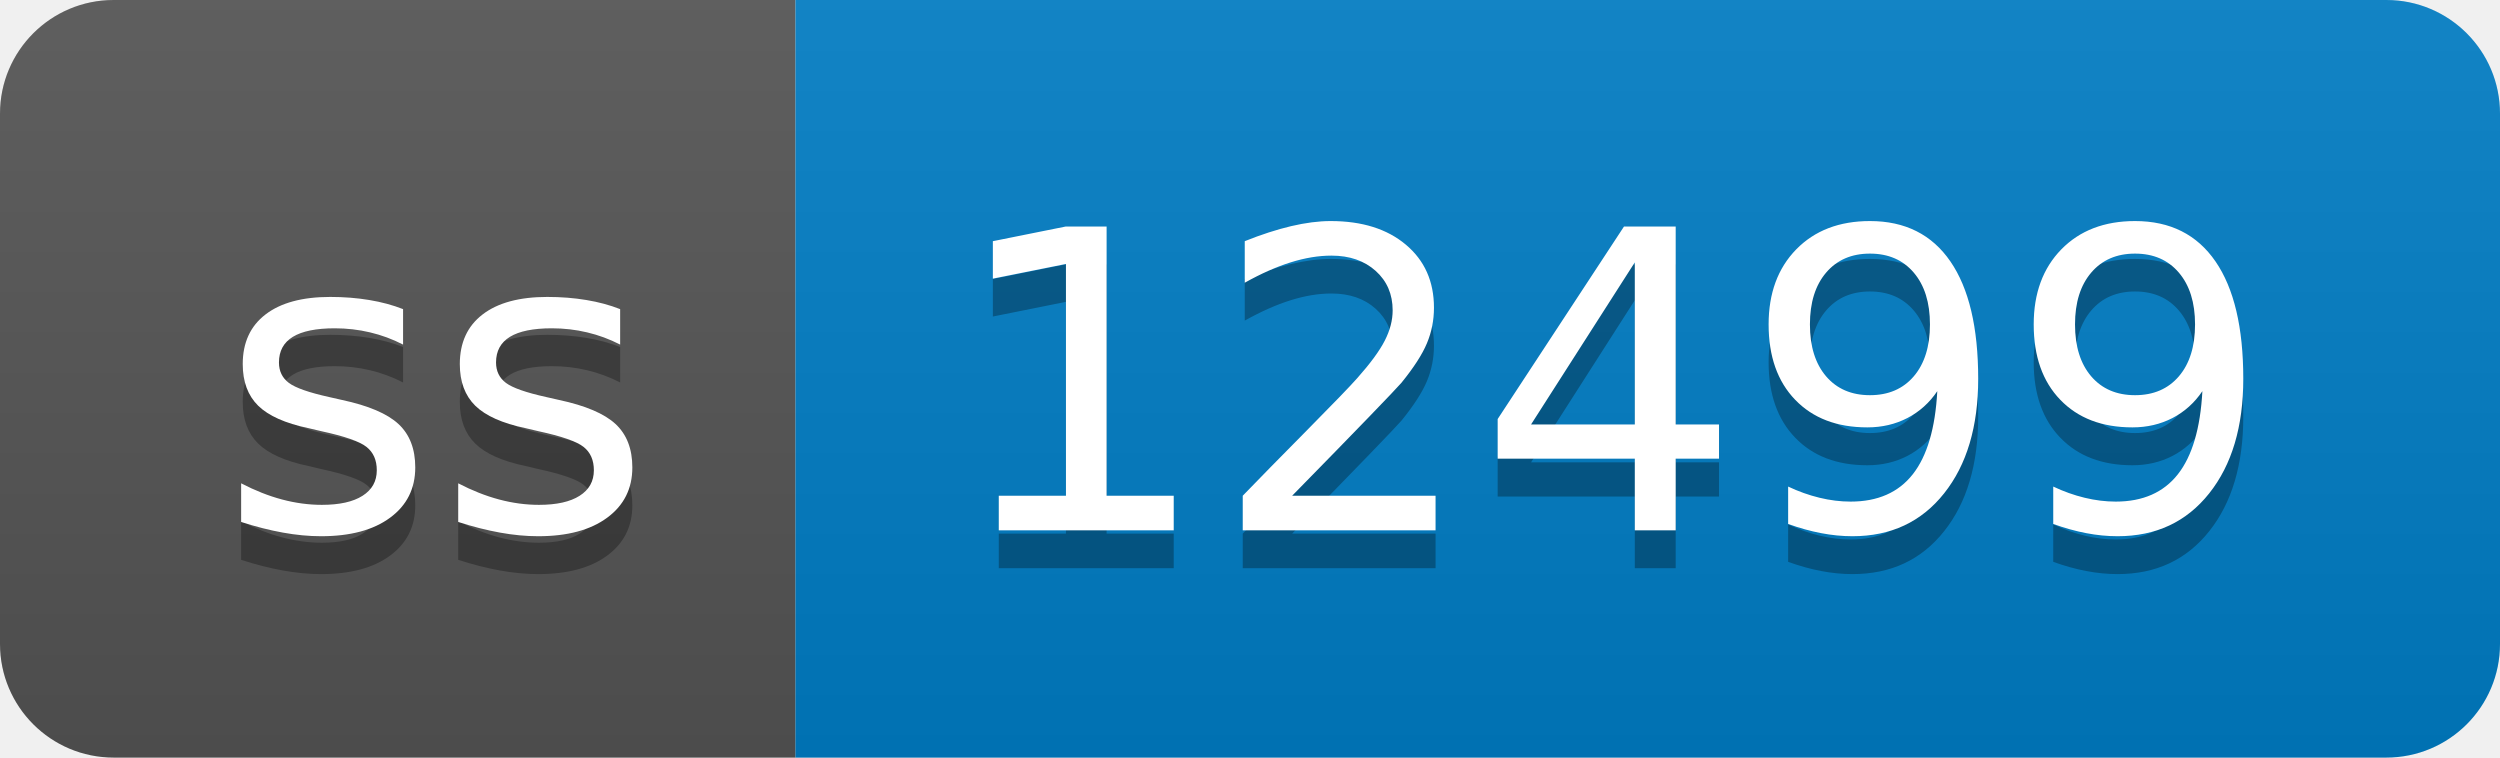
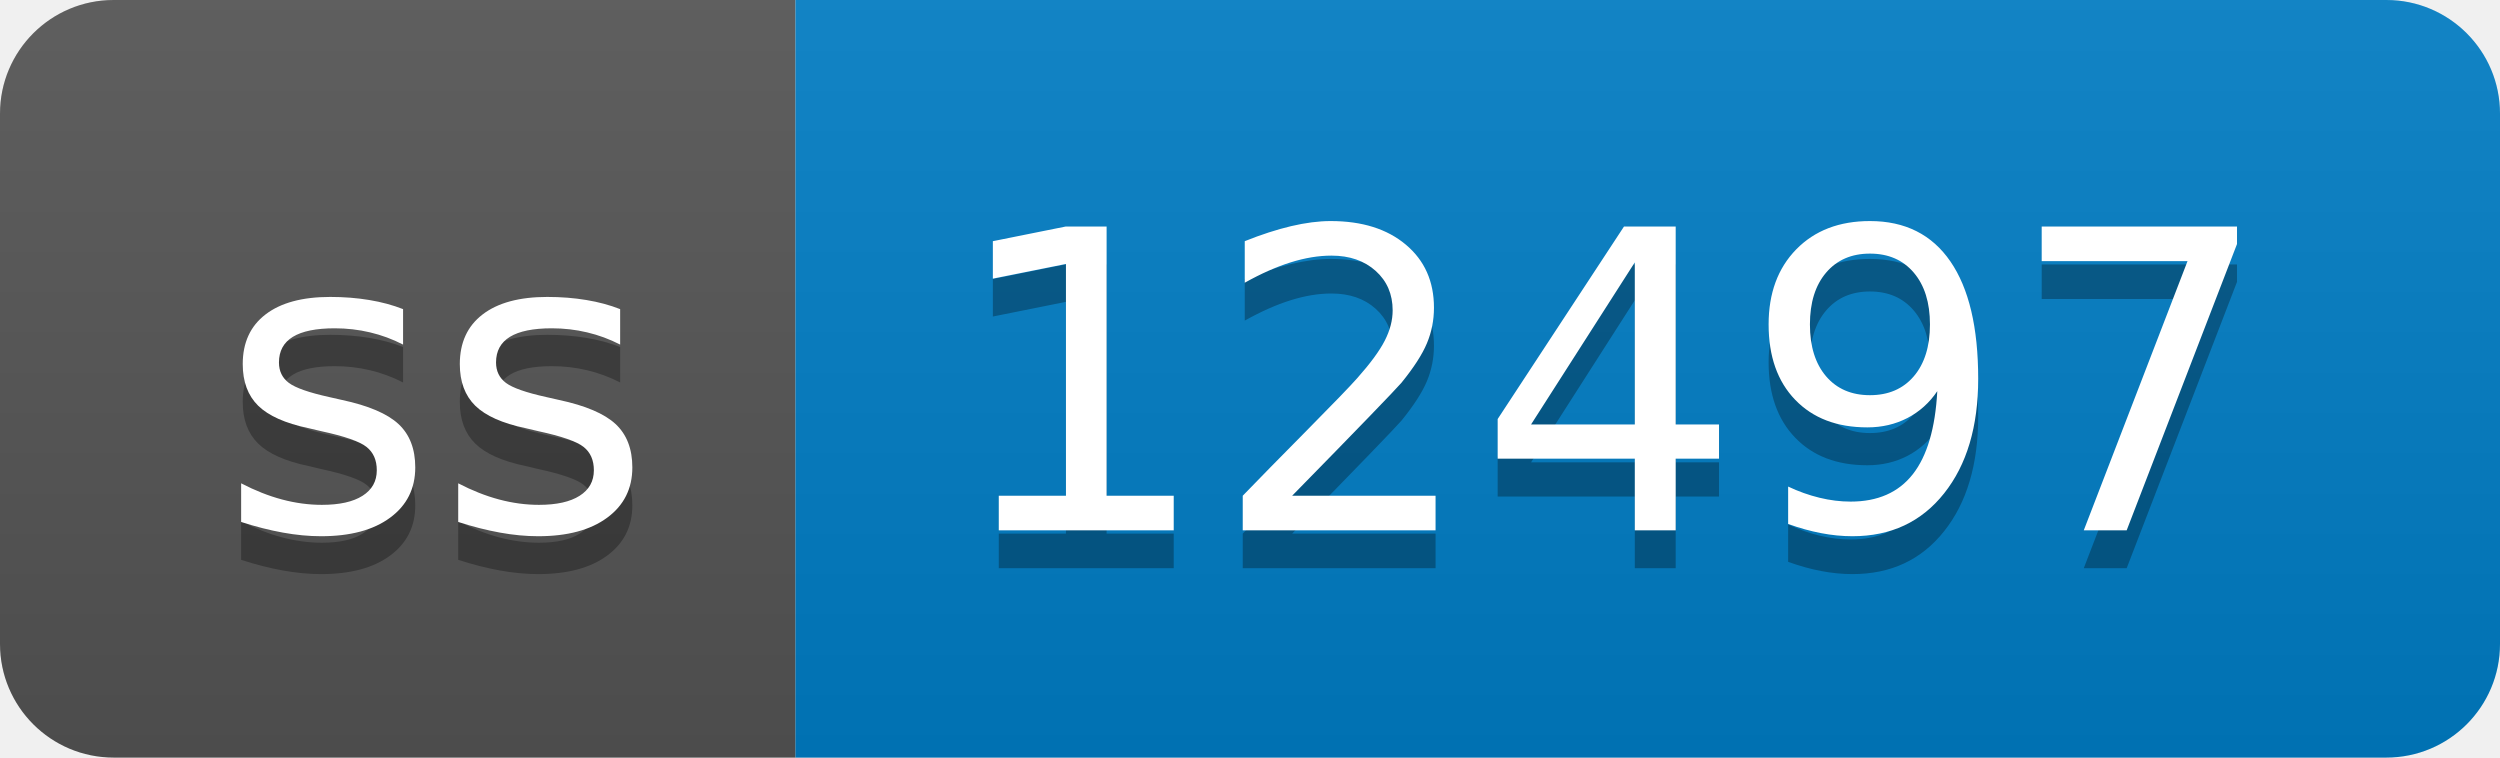
- <svg xmlns="http://www.w3.org/2000/svg" width="66" height="20" role="img" aria-label="ss: 12499">
+ <svg xmlns="http://www.w3.org/2000/svg" width="66" height="20" role="img" aria-label="ss: 12497">
  <linearGradient id="s" x2="0" y2="100%">
    <stop offset="0" stop-color="#bbb" stop-opacity=".1" />
    <stop offset="1" stop-opacity=".1" />
  </linearGradient>
  <clipPath id="r">
    <rect width="66" height="20" rx="3" fill="#fff" />
  </clipPath>
  <g clip-path="url(#r)">
    <rect width="21" height="20" fill="#555" />
    <rect x="21" width="45" height="20" fill="#007ec6" />
    <rect width="66" height="20" fill="url(#s)" />
  </g>
  <g fill="#fff" text-anchor="middle" font-family="Verdana,Geneva,DejaVu Sans,sans-serif" text-rendering="geometricPrecision" font-size="110">
    <text aria-hidden="true" x="115" y="150" fill="#010101" fill-opacity=".3" transform="scale(.1)" textLength="110">ss</text>
    <text x="115" y="140" transform="scale(.1)" fill="#fff" textLength="110">ss</text>
-     <text aria-hidden="true" x="425" y="150" fill="#010101" fill-opacity=".3" transform="scale(.1)" textLength="350">12499</text>
-     <text x="425" y="140" transform="scale(.1)" fill="#fff" textLength="350">12499</text>
+     <text aria-hidden="true" x="425" y="150" fill="#010101" fill-opacity=".3" transform="scale(.1)" textLength="350">12497</text>
+     <text x="425" y="140" transform="scale(.1)" fill="#fff" textLength="350">12497</text>
  </g>
</svg>
